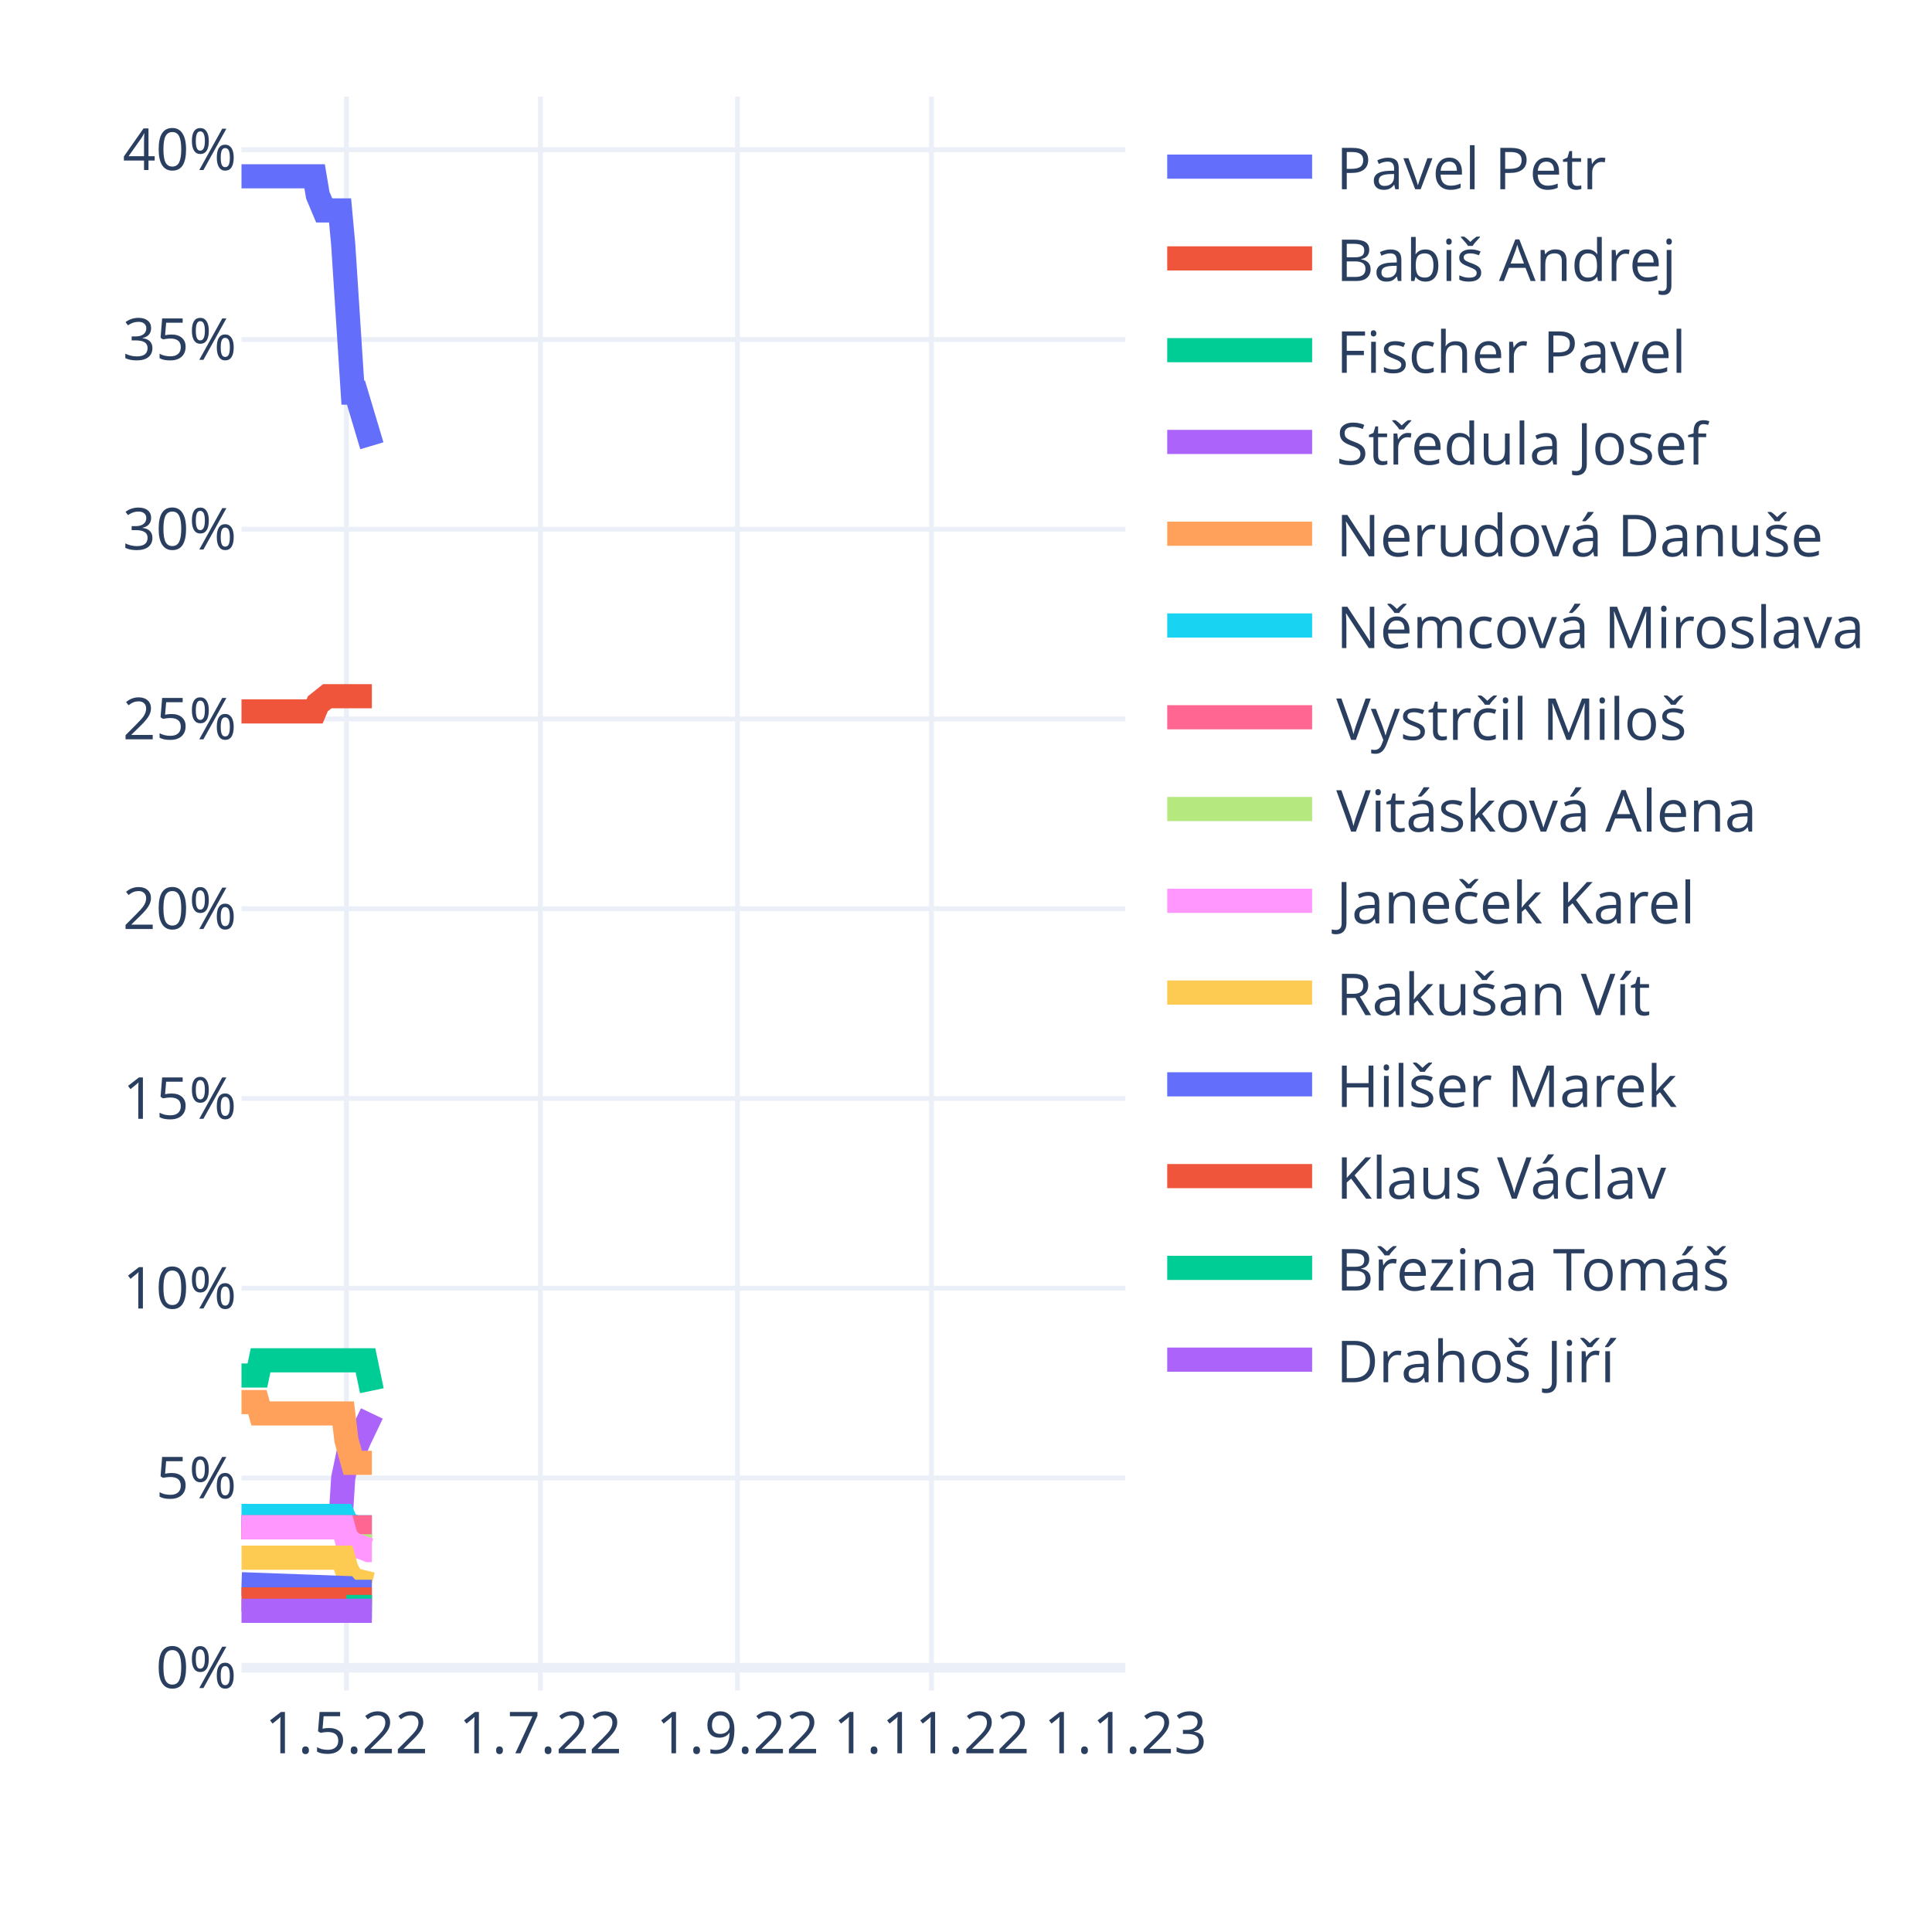
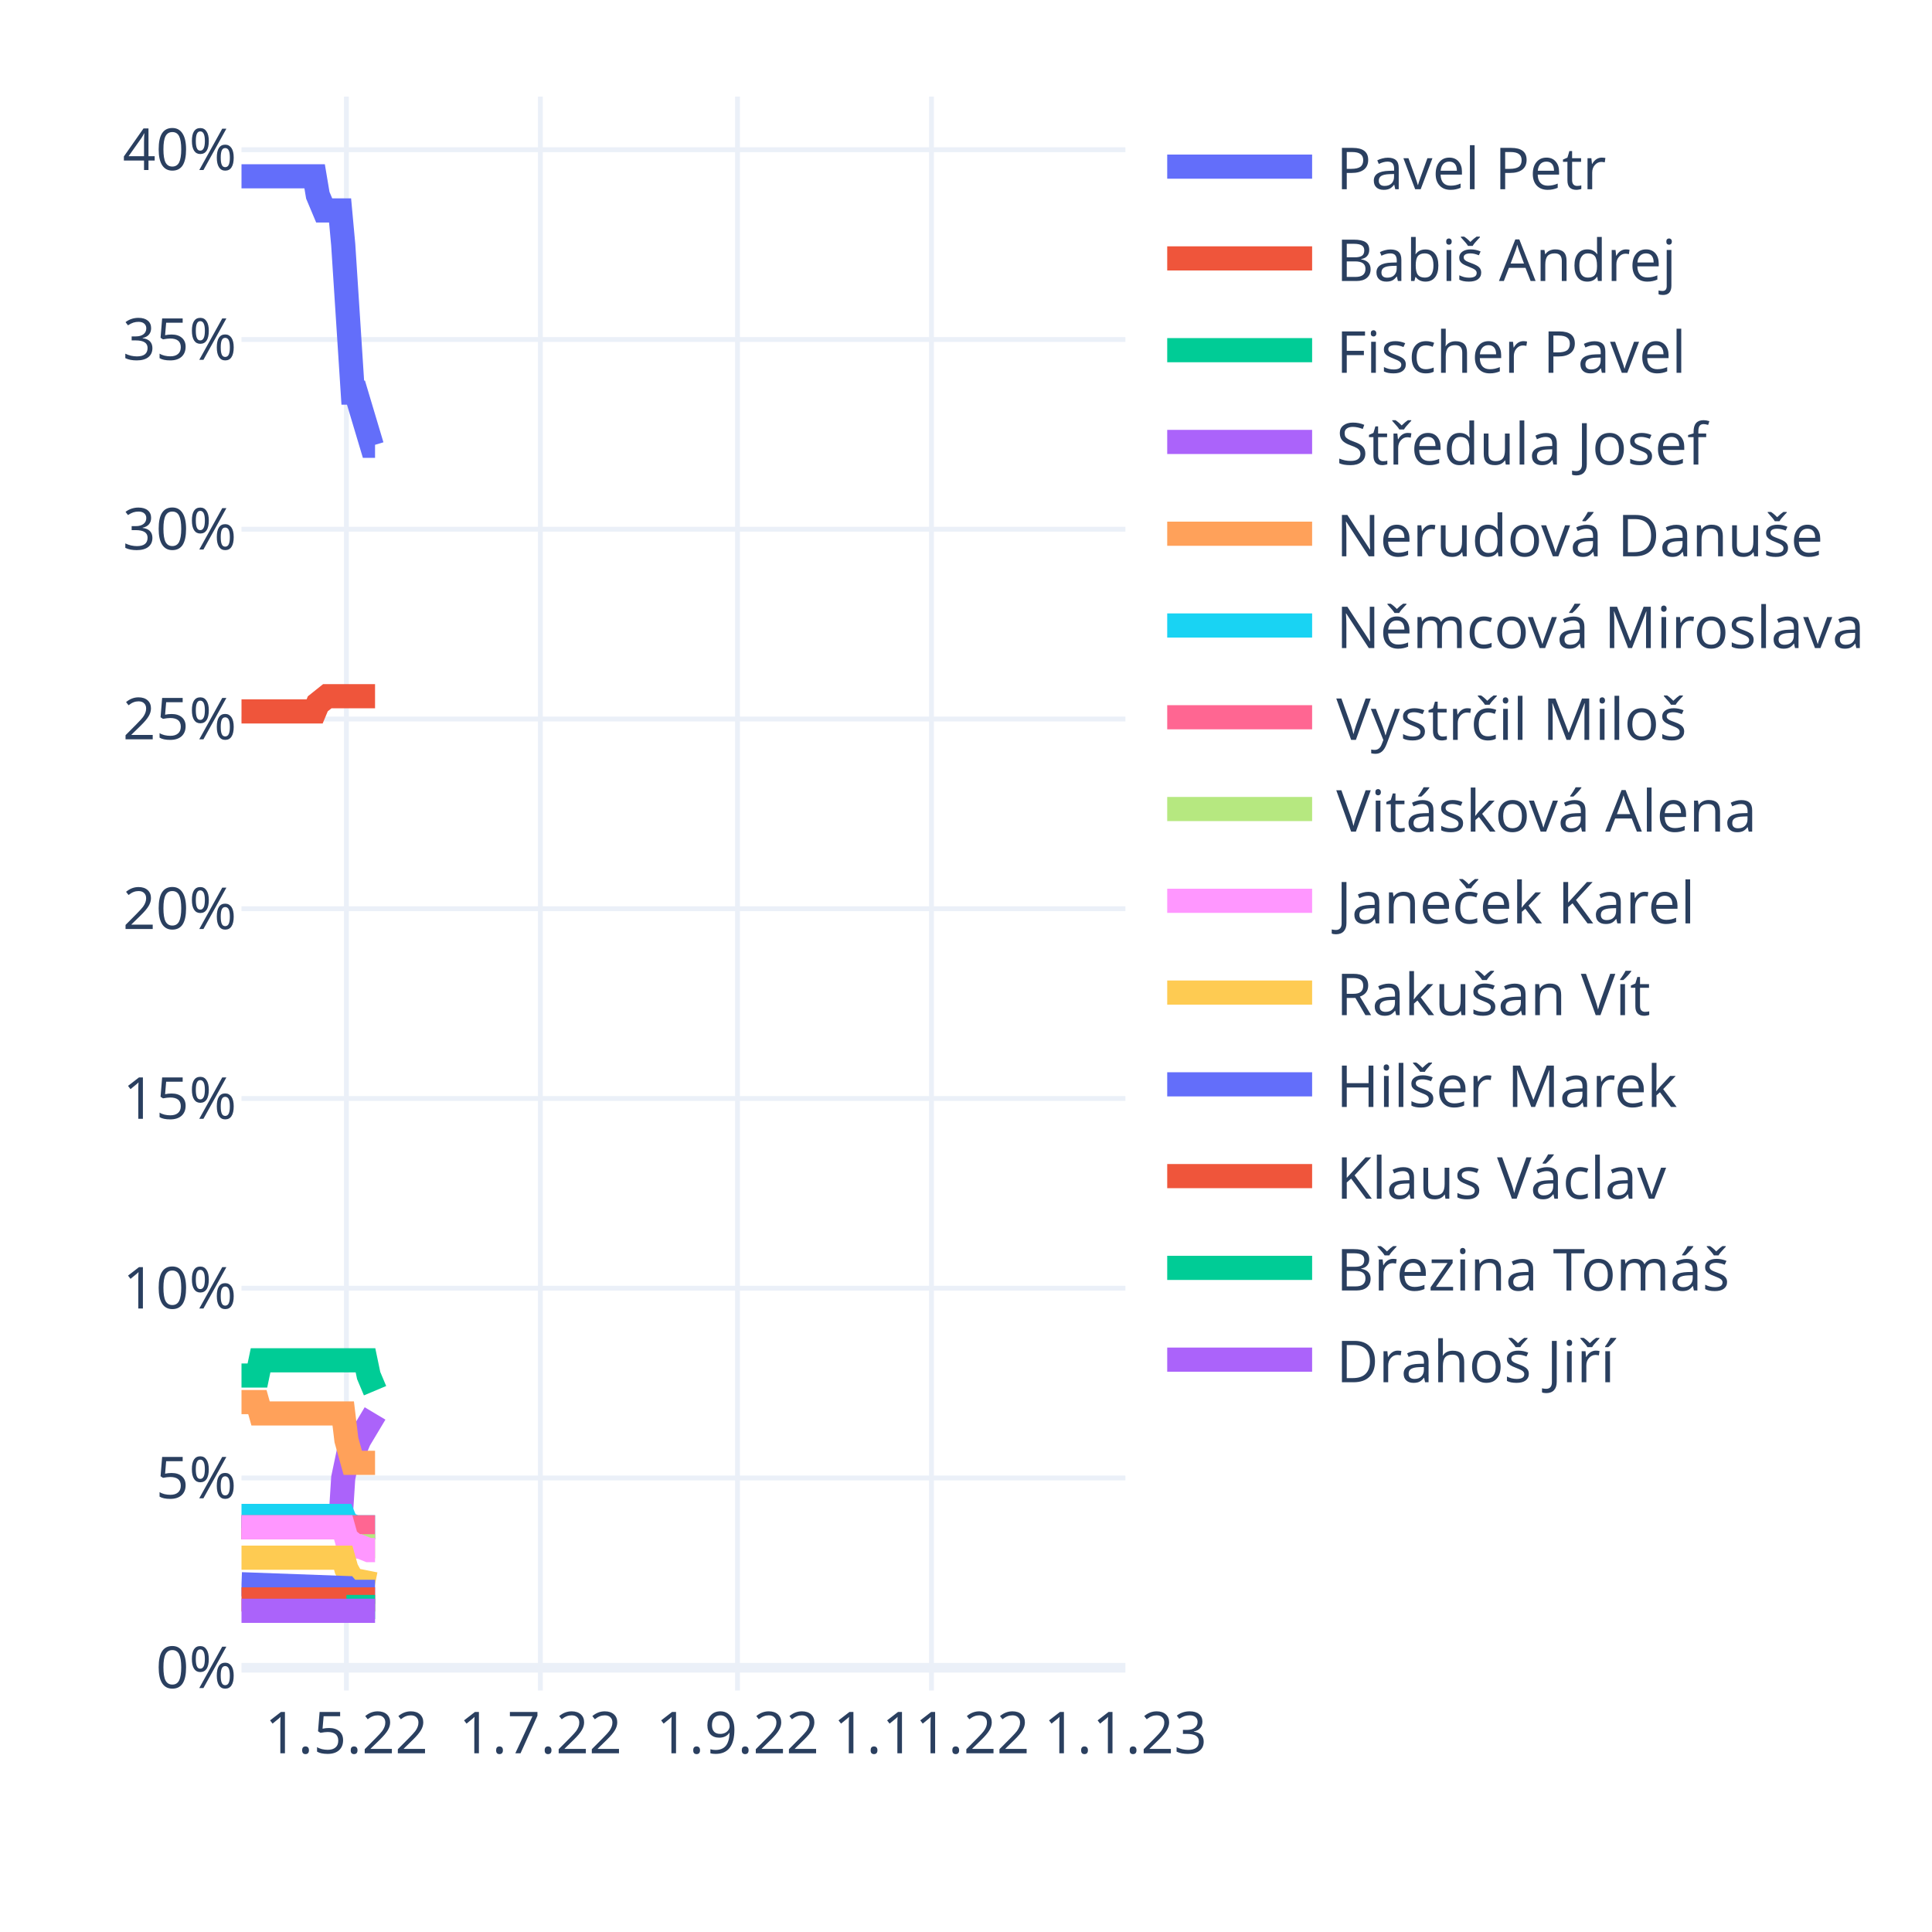
<svg xmlns="http://www.w3.org/2000/svg" class="main-svg" width="400" height="400" style="" viewBox="0 0 400 400">
  <rect x="0" y="0" width="400" height="400" style="fill: rgb(255, 255, 255); fill-opacity: 1;" />
-   <defs id="defs-f70564">
+   <defs id="defs-915708">
    <g class="clips">
-       <clipPath id="clipf70564xyplot" class="plotclip">
+       <clipPath id="clip915708xyplot" class="plotclip">
        <rect width="183" height="330" />
      </clipPath>
-       <clipPath class="axesclip" id="clipf70564x">
+       <clipPath class="axesclip" id="clip915708x">
        <rect x="50" y="0" width="183" height="400" />
      </clipPath>
-       <clipPath class="axesclip" id="clipf70564y">
+       <clipPath class="axesclip" id="clip915708y">
        <rect x="0" y="20" width="400" height="330" />
      </clipPath>
-       <clipPath class="axesclip" id="clipf70564xy">
+       <clipPath class="axesclip" id="clip915708xy">
        <rect x="50" y="20" width="183" height="330" />
      </clipPath>
    </g>
    <g class="gradients" />
    <g class="patterns" />
  </defs>
  <g class="bglayer" />
  <g class="layer-below">
    <g class="imagelayer" />
    <g class="shapelayer" />
  </g>
  <g class="cartesianlayer">
    <g class="subplot xy">
      <g class="layer-subplot">
        <g class="shapelayer" />
        <g class="imagelayer" />
      </g>
      <g class="gridlayer">
        <g class="x">
          <path class="xgrid crisp" transform="translate(71.72,0)" d="M0,20v330" style="stroke: rgb(235, 240, 248); stroke-opacity: 1; stroke-width: 1px;" />
          <path class="xgrid crisp" transform="translate(111.88,0)" d="M0,20v330" style="stroke: rgb(235, 240, 248); stroke-opacity: 1; stroke-width: 1px;" />
          <path class="xgrid crisp" transform="translate(152.69,0)" d="M0,20v330" style="stroke: rgb(235, 240, 248); stroke-opacity: 1; stroke-width: 1px;" />
          <path class="xgrid crisp" transform="translate(192.85,0)" d="M0,20v330" style="stroke: rgb(235, 240, 248); stroke-opacity: 1; stroke-width: 1px;" />
        </g>
        <g class="y">
          <path class="ygrid crisp" transform="translate(0,306)" d="M50,0h183" style="stroke: rgb(235, 240, 248); stroke-opacity: 1; stroke-width: 1px;" />
          <path class="ygrid crisp" transform="translate(0,266.71)" d="M50,0h183" style="stroke: rgb(235, 240, 248); stroke-opacity: 1; stroke-width: 1px;" />
          <path class="ygrid crisp" transform="translate(0,227.43)" d="M50,0h183" style="stroke: rgb(235, 240, 248); stroke-opacity: 1; stroke-width: 1px;" />
          <path class="ygrid crisp" transform="translate(0,188.14)" d="M50,0h183" style="stroke: rgb(235, 240, 248); stroke-opacity: 1; stroke-width: 1px;" />
          <path class="ygrid crisp" transform="translate(0,148.86)" d="M50,0h183" style="stroke: rgb(235, 240, 248); stroke-opacity: 1; stroke-width: 1px;" />
          <path class="ygrid crisp" transform="translate(0,109.57)" d="M50,0h183" style="stroke: rgb(235, 240, 248); stroke-opacity: 1; stroke-width: 1px;" />
          <path class="ygrid crisp" transform="translate(0,70.29)" d="M50,0h183" style="stroke: rgb(235, 240, 248); stroke-opacity: 1; stroke-width: 1px;" />
          <path class="ygrid crisp" transform="translate(0,31)" d="M50,0h183" style="stroke: rgb(235, 240, 248); stroke-opacity: 1; stroke-width: 1px;" />
        </g>
      </g>
      <g class="zerolinelayer">
        <path class="yzl zl crisp" transform="translate(0,345.29)" d="M50,0h183" style="stroke: rgb(235, 240, 248); stroke-opacity: 1; stroke-width: 2px;" />
      </g>
      <path class="xlines-below" />
      <path class="ylines-below" />
      <g class="overlines-below" />
      <g class="xaxislayer-below" />
      <g class="yaxislayer-below" />
      <g class="overaxes-below" />
-       <g class="plot" transform="translate(50,20)" clip-path="url(#clipf70564xyplot)">
+       <g class="plot" transform="translate(50,20)" clip-path="url(#clip915708xyplot)">
        <g class="scatterlayer mlayer">
-           <g class="trace scatter trace5bdf4a" style="stroke-miterlimit: 2; opacity: 1;">
-             <g class="fills" />
-             <g class="errorbars" />
-             <g class="lines">
-               <path class="js-line" d="M0,16.5L15.14,16.5L15.8,20.43L17.12,23.57L17.77,23.57L20.41,23.57L21.06,30.64L23.04,61.29L23.7,61.29L26.99,72.29" style="vector-effect: non-scaling-stroke; fill: none; stroke: rgb(99, 110, 250); stroke-opacity: 1; stroke-width: 5px; opacity: 1;" />
-             </g>
-             <g class="points" />
-             <g class="text" />
-           </g>
-           <g class="trace scatter trace281fee" style="stroke-miterlimit: 2; opacity: 1;">
-             <g class="fills" />
-             <g class="errorbars" />
-             <g class="lines">
-               <path class="js-line" d="M0,127.29L15.14,127.29L15.8,125.71L17.77,124.14L18.43,124.14L26.99,124.14" style="vector-effect: non-scaling-stroke; fill: none; stroke: rgb(239, 85, 59); stroke-opacity: 1; stroke-width: 5px; opacity: 1;" />
-             </g>
-             <g class="points" />
-             <g class="text" />
-           </g>
-           <g class="trace scatter trace4cf7cd" style="stroke-miterlimit: 2; opacity: 1;">
-             <g class="fills" />
-             <g class="errorbars" />
-             <g class="lines">
-               <path class="js-line" d="M0,264.79L3.29,264.79L3.95,261.64L25.67,261.64L26.33,264.79L26.99,267.93" style="vector-effect: non-scaling-stroke; fill: none; stroke: rgb(0, 204, 150); stroke-opacity: 1; stroke-width: 5px; opacity: 1;" />
-             </g>
-             <g class="points" />
-             <g class="text" />
-           </g>
-           <g class="trace scatter trace51f7f0" style="stroke-miterlimit: 2; opacity: 1;">
-             <g class="fills" />
-             <g class="errorbars" />
-             <g class="lines">
-               <path class="js-line" d="M0,296.21L20.41,296.21L21.06,286L22.38,279.71L23.04,279.71L23.7,279.71L24.36,278.14L26.99,272.64" style="vector-effect: non-scaling-stroke; fill: none; stroke: rgb(171, 99, 250); stroke-opacity: 1; stroke-width: 5px; opacity: 1;" />
-             </g>
-             <g class="points" />
-             <g class="text" />
-           </g>
-           <g class="trace scatter tracec637a1" style="stroke-miterlimit: 2; opacity: 1;">
-             <g class="fills" />
-             <g class="errorbars" />
-             <g class="lines">
-               <path class="js-line" d="M0,270.29L3.29,270.29L3.95,272.64L21.06,272.64L21.72,278.14L23.04,282.86L23.7,282.86L26.99,282.86" style="vector-effect: non-scaling-stroke; fill: none; stroke: rgb(255, 161, 90); stroke-opacity: 1; stroke-width: 5px; opacity: 1;" />
-             </g>
-             <g class="points" />
-             <g class="text" />
-           </g>
-           <g class="trace scatter trace2f053a" style="stroke-miterlimit: 2; opacity: 1;">
-             <g class="fills" />
-             <g class="errorbars" />
-             <g class="lines">
-               <path class="js-line" d="M0,293.86L21.06,293.86L21.72,295.43L23.7,296.21L24.36,296.21L26.99,296.21" style="vector-effect: non-scaling-stroke; fill: none; stroke: rgb(25, 211, 243); stroke-opacity: 1; stroke-width: 5px; opacity: 1;" />
-             </g>
-             <g class="points" />
-             <g class="text" />
-           </g>
-           <g class="trace scatter trace48edf1" style="stroke-miterlimit: 2; opacity: 1;">
-             <g class="fills" />
-             <g class="errorbars" />
-             <g class="lines">
-               <path class="js-line" d="M0,296.21L26.99,296.21" style="vector-effect: non-scaling-stroke; fill: none; stroke: rgb(255, 102, 146); stroke-opacity: 1; stroke-width: 5px; opacity: 1;" />
-             </g>
-             <g class="points" />
-             <g class="text" />
-           </g>
-           <g class="trace scatter trace90f069" style="stroke-miterlimit: 2; opacity: 1;">
-             <g class="fills" />
-             <g class="errorbars" />
-             <g class="lines">
-               <path class="js-line" d="M21.72,300.14L26.99,300.14" style="vector-effect: non-scaling-stroke; fill: none; stroke: rgb(182, 232, 128); stroke-opacity: 1; stroke-width: 5px; opacity: 1;" />
-             </g>
-             <g class="points" />
-             <g class="text" />
-           </g>
-           <g class="trace scatter tracedb0de4" style="stroke-miterlimit: 2; opacity: 1;">
-             <g class="fills" />
-             <g class="errorbars" />
-             <g class="lines">
-               <path class="js-line" d="M0,296.21L21.06,296.21L21.72,298.57L23.7,300.14L24.36,300.14L26.33,300.93L26.99,300.93" style="vector-effect: non-scaling-stroke; fill: none; stroke: rgb(255, 151, 255); stroke-opacity: 1; stroke-width: 5px; opacity: 1;" />
-             </g>
-             <g class="points" />
-             <g class="text" />
-           </g>
-           <g class="trace scatter tracef930e1" style="stroke-miterlimit: 2; opacity: 1;">
-             <g class="fills" />
-             <g class="errorbars" />
-             <g class="lines">
-               <path class="js-line" d="M0,302.5L21.06,302.5L21.72,304.86L23.04,307.21L23.7,307.21L26.99,308" style="vector-effect: non-scaling-stroke; fill: none; stroke: rgb(254, 203, 82); stroke-opacity: 1; stroke-width: 5px; opacity: 1;" />
-             </g>
-             <g class="points" />
-             <g class="text" />
-           </g>
-           <g class="trace scatter trace219867" style="stroke-miterlimit: 2; opacity: 1;">
-             <g class="fills" />
-             <g class="errorbars" />
-             <g class="lines">
-               <path class="js-line" d="M0,308L21.72,308.79L22.38,309.57L26.99,309.57" style="vector-effect: non-scaling-stroke; fill: none; stroke: rgb(99, 110, 250); stroke-opacity: 1; stroke-width: 5px; opacity: 1;" />
-             </g>
-             <g class="points" />
-             <g class="text" />
-           </g>
-           <g class="trace scatter trace1a4d1b" style="stroke-miterlimit: 2; opacity: 1;">
-             <g class="fills" />
-             <g class="errorbars" />
-             <g class="lines">
-               <path class="js-line" d="M0,311.14L26.99,311.14" style="vector-effect: non-scaling-stroke; fill: none; stroke: rgb(239, 85, 59); stroke-opacity: 1; stroke-width: 5px; opacity: 1;" />
-             </g>
-             <g class="points" />
-             <g class="text" />
-           </g>
-           <g class="trace scatter traceaa9873" style="stroke-miterlimit: 2; opacity: 1;">
-             <g class="fills" />
-             <g class="errorbars" />
-             <g class="lines">
-               <path class="js-line" d="M21.72,312.71L26.99,312.71" style="vector-effect: non-scaling-stroke; fill: none; stroke: rgb(0, 204, 150); stroke-opacity: 1; stroke-width: 5px; opacity: 1;" />
-             </g>
-             <g class="points" />
-             <g class="text" />
-           </g>
-           <g class="trace scatter tracee9e2bd" style="stroke-miterlimit: 2; opacity: 1;">
-             <g class="fills" />
-             <g class="errorbars" />
-             <g class="lines">
-               <path class="js-line" d="M0,313.5L26.99,313.5" style="vector-effect: non-scaling-stroke; fill: none; stroke: rgb(171, 99, 250); stroke-opacity: 1; stroke-width: 5px; opacity: 1;" />
+           <g class="trace scatter traced28907" style="stroke-miterlimit: 2; opacity: 1;">
+             <g class="fills" />
+             <g class="errorbars" />
+             <g class="lines">
+               <path class="js-line" d="M0,16.5L15.14,16.5L15.8,20.43L17.12,23.57L17.77,23.57L20.41,23.57L21.06,30.64L23.04,61.29L23.7,61.29L26.99,72.29L27.65,72.29" style="vector-effect: non-scaling-stroke; fill: none; stroke: rgb(99, 110, 250); stroke-opacity: 1; stroke-width: 5px; opacity: 1;" />
+             </g>
+             <g class="points" />
+             <g class="text" />
+           </g>
+           <g class="trace scatter tracee81d37" style="stroke-miterlimit: 2; opacity: 1;">
+             <g class="fills" />
+             <g class="errorbars" />
+             <g class="lines">
+               <path class="js-line" d="M0,127.29L15.14,127.29L15.8,125.71L17.77,124.14L18.43,124.14L27.65,124.14" style="vector-effect: non-scaling-stroke; fill: none; stroke: rgb(239, 85, 59); stroke-opacity: 1; stroke-width: 5px; opacity: 1;" />
+             </g>
+             <g class="points" />
+             <g class="text" />
+           </g>
+           <g class="trace scatter tracee661ea" style="stroke-miterlimit: 2; opacity: 1;">
+             <g class="fills" />
+             <g class="errorbars" />
+             <g class="lines">
+               <path class="js-line" d="M0,264.79L3.29,264.79L3.95,261.64L25.67,261.64L26.33,264.79L27.65,267.93" style="vector-effect: non-scaling-stroke; fill: none; stroke: rgb(0, 204, 150); stroke-opacity: 1; stroke-width: 5px; opacity: 1;" />
+             </g>
+             <g class="points" />
+             <g class="text" />
+           </g>
+           <g class="trace scatter trace923beb" style="stroke-miterlimit: 2; opacity: 1;">
+             <g class="fills" />
+             <g class="errorbars" />
+             <g class="lines">
+               <path class="js-line" d="M0,296.21L20.41,296.21L21.06,286L22.38,279.71L23.04,279.71L23.7,279.71L24.36,278.14L27.65,272.64" style="vector-effect: non-scaling-stroke; fill: none; stroke: rgb(171, 99, 250); stroke-opacity: 1; stroke-width: 5px; opacity: 1;" />
+             </g>
+             <g class="points" />
+             <g class="text" />
+           </g>
+           <g class="trace scatter tracec15b6a" style="stroke-miterlimit: 2; opacity: 1;">
+             <g class="fills" />
+             <g class="errorbars" />
+             <g class="lines">
+               <path class="js-line" d="M0,270.29L3.29,270.29L3.95,272.64L21.06,272.64L21.72,278.14L23.04,282.86L23.7,282.86L27.65,282.86" style="vector-effect: non-scaling-stroke; fill: none; stroke: rgb(255, 161, 90); stroke-opacity: 1; stroke-width: 5px; opacity: 1;" />
+             </g>
+             <g class="points" />
+             <g class="text" />
+           </g>
+           <g class="trace scatter trace09665c" style="stroke-miterlimit: 2; opacity: 1;">
+             <g class="fills" />
+             <g class="errorbars" />
+             <g class="lines">
+               <path class="js-line" d="M0,293.86L21.06,293.86L21.72,295.43L23.7,296.21L24.36,296.21L27.65,296.21" style="vector-effect: non-scaling-stroke; fill: none; stroke: rgb(25, 211, 243); stroke-opacity: 1; stroke-width: 5px; opacity: 1;" />
+             </g>
+             <g class="points" />
+             <g class="text" />
+           </g>
+           <g class="trace scatter tracef3ad69" style="stroke-miterlimit: 2; opacity: 1;">
+             <g class="fills" />
+             <g class="errorbars" />
+             <g class="lines">
+               <path class="js-line" d="M0,296.21L27.65,296.21" style="vector-effect: non-scaling-stroke; fill: none; stroke: rgb(255, 102, 146); stroke-opacity: 1; stroke-width: 5px; opacity: 1;" />
+             </g>
+             <g class="points" />
+             <g class="text" />
+           </g>
+           <g class="trace scatter trace601e04" style="stroke-miterlimit: 2; opacity: 1;">
+             <g class="fills" />
+             <g class="errorbars" />
+             <g class="lines">
+               <path class="js-line" d="M21.72,300.14L27.65,300.14" style="vector-effect: non-scaling-stroke; fill: none; stroke: rgb(182, 232, 128); stroke-opacity: 1; stroke-width: 5px; opacity: 1;" />
+             </g>
+             <g class="points" />
+             <g class="text" />
+           </g>
+           <g class="trace scatter tracebf92e0" style="stroke-miterlimit: 2; opacity: 1;">
+             <g class="fills" />
+             <g class="errorbars" />
+             <g class="lines">
+               <path class="js-line" d="M0,296.21L21.06,296.21L21.72,298.57L23.7,300.14L24.36,300.14L26.33,300.93L26.99,300.93L27.65,300.93" style="vector-effect: non-scaling-stroke; fill: none; stroke: rgb(255, 151, 255); stroke-opacity: 1; stroke-width: 5px; opacity: 1;" />
+             </g>
+             <g class="points" />
+             <g class="text" />
+           </g>
+           <g class="trace scatter trace06a5d3" style="stroke-miterlimit: 2; opacity: 1;">
+             <g class="fills" />
+             <g class="errorbars" />
+             <g class="lines">
+               <path class="js-line" d="M0,302.5L21.06,302.5L21.72,304.86L23.04,307.21L23.7,307.21L27.65,308" style="vector-effect: non-scaling-stroke; fill: none; stroke: rgb(254, 203, 82); stroke-opacity: 1; stroke-width: 5px; opacity: 1;" />
+             </g>
+             <g class="points" />
+             <g class="text" />
+           </g>
+           <g class="trace scatter trace7b7b79" style="stroke-miterlimit: 2; opacity: 1;">
+             <g class="fills" />
+             <g class="errorbars" />
+             <g class="lines">
+               <path class="js-line" d="M0,308L21.72,308.79L22.38,309.57L27.65,309.57" style="vector-effect: non-scaling-stroke; fill: none; stroke: rgb(99, 110, 250); stroke-opacity: 1; stroke-width: 5px; opacity: 1;" />
+             </g>
+             <g class="points" />
+             <g class="text" />
+           </g>
+           <g class="trace scatter traceb75f80" style="stroke-miterlimit: 2; opacity: 1;">
+             <g class="fills" />
+             <g class="errorbars" />
+             <g class="lines">
+               <path class="js-line" d="M0,311.14L27.65,311.14" style="vector-effect: non-scaling-stroke; fill: none; stroke: rgb(239, 85, 59); stroke-opacity: 1; stroke-width: 5px; opacity: 1;" />
+             </g>
+             <g class="points" />
+             <g class="text" />
+           </g>
+           <g class="trace scatter trace49bb32" style="stroke-miterlimit: 2; opacity: 1;">
+             <g class="fills" />
+             <g class="errorbars" />
+             <g class="lines">
+               <path class="js-line" d="M21.72,312.71L27.65,312.71" style="vector-effect: non-scaling-stroke; fill: none; stroke: rgb(0, 204, 150); stroke-opacity: 1; stroke-width: 5px; opacity: 1;" />
+             </g>
+             <g class="points" />
+             <g class="text" />
+           </g>
+           <g class="trace scatter tracecdcfc8" style="stroke-miterlimit: 2; opacity: 1;">
+             <g class="fills" />
+             <g class="errorbars" />
+             <g class="lines">
+               <path class="js-line" d="M0,313.5L27.65,313.5" style="vector-effect: non-scaling-stroke; fill: none; stroke: rgb(171, 99, 250); stroke-opacity: 1; stroke-width: 5px; opacity: 1;" />
            </g>
            <g class="points" />
            <g class="text" />
          </g>
        </g>
      </g>
      <g class="overplot" />
      <path class="xlines-above crisp" d="M0,0" style="fill: none;" />
      <path class="ylines-above crisp" d="M0,0" style="fill: none;" />
      <g class="overlines-above" />
      <g class="xaxislayer-above">
        <g class="xtick">
          <text text-anchor="middle" x="0" y="363" transform="translate(71.72,0)" style="font-family: 'Open Sans', verdana, arial, sans-serif; font-size: 12px; fill: rgb(42, 63, 95); fill-opacity: 1; white-space: pre; opacity: 1;">1.5.22</text>
        </g>
        <g class="xtick">
          <text text-anchor="middle" x="0" y="363" style="font-family: 'Open Sans', verdana, arial, sans-serif; font-size: 12px; fill: rgb(42, 63, 95); fill-opacity: 1; white-space: pre; opacity: 1;" transform="translate(111.88,0)">1.7.22</text>
        </g>
        <g class="xtick">
          <text text-anchor="middle" x="0" y="363" style="font-family: 'Open Sans', verdana, arial, sans-serif; font-size: 12px; fill: rgb(42, 63, 95); fill-opacity: 1; white-space: pre; opacity: 1;" transform="translate(152.69,0)">1.9.22</text>
        </g>
        <g class="xtick">
          <text text-anchor="middle" x="0" y="363" style="font-family: 'Open Sans', verdana, arial, sans-serif; font-size: 12px; fill: rgb(42, 63, 95); fill-opacity: 1; white-space: pre; opacity: 1;" transform="translate(192.85,0)">1.11.22</text>
        </g>
        <g class="xtick">
          <text text-anchor="middle" x="0" y="363" style="font-family: 'Open Sans', verdana, arial, sans-serif; font-size: 12px; fill: rgb(42, 63, 95); fill-opacity: 1; white-space: pre; opacity: 1;" transform="translate(233,0)">1.1.23</text>
        </g>
      </g>
      <g class="yaxislayer-above">
        <g class="ytick">
          <text text-anchor="end" x="49" y="4.2" transform="translate(0,345.29)" style="font-family: 'Open Sans', verdana, arial, sans-serif; font-size: 12px; fill: rgb(42, 63, 95); fill-opacity: 1; white-space: pre; opacity: 1;">0%</text>
        </g>
        <g class="ytick">
          <text text-anchor="end" x="49" y="4.2" style="font-family: 'Open Sans', verdana, arial, sans-serif; font-size: 12px; fill: rgb(42, 63, 95); fill-opacity: 1; white-space: pre; opacity: 1;" transform="translate(0,306)">5%</text>
        </g>
        <g class="ytick">
          <text text-anchor="end" x="49" y="4.2" style="font-family: 'Open Sans', verdana, arial, sans-serif; font-size: 12px; fill: rgb(42, 63, 95); fill-opacity: 1; white-space: pre; opacity: 1;" transform="translate(0,266.71)">10%</text>
        </g>
        <g class="ytick">
          <text text-anchor="end" x="49" y="4.2" style="font-family: 'Open Sans', verdana, arial, sans-serif; font-size: 12px; fill: rgb(42, 63, 95); fill-opacity: 1; white-space: pre; opacity: 1;" transform="translate(0,227.43)">15%</text>
        </g>
        <g class="ytick">
          <text text-anchor="end" x="49" y="4.2" style="font-family: 'Open Sans', verdana, arial, sans-serif; font-size: 12px; fill: rgb(42, 63, 95); fill-opacity: 1; white-space: pre; opacity: 1;" transform="translate(0,188.14)">20%</text>
        </g>
        <g class="ytick">
          <text text-anchor="end" x="49" y="4.2" style="font-family: 'Open Sans', verdana, arial, sans-serif; font-size: 12px; fill: rgb(42, 63, 95); fill-opacity: 1; white-space: pre; opacity: 1;" transform="translate(0,148.86)">25%</text>
        </g>
        <g class="ytick">
          <text text-anchor="end" x="49" y="4.2" style="font-family: 'Open Sans', verdana, arial, sans-serif; font-size: 12px; fill: rgb(42, 63, 95); fill-opacity: 1; white-space: pre; opacity: 1;" transform="translate(0,109.57)">30%</text>
        </g>
        <g class="ytick">
          <text text-anchor="end" x="49" y="4.2" style="font-family: 'Open Sans', verdana, arial, sans-serif; font-size: 12px; fill: rgb(42, 63, 95); fill-opacity: 1; white-space: pre; opacity: 1;" transform="translate(0,70.29)">35%</text>
        </g>
        <g class="ytick">
          <text text-anchor="end" x="49" y="4.2" style="font-family: 'Open Sans', verdana, arial, sans-serif; font-size: 12px; fill: rgb(42, 63, 95); fill-opacity: 1; white-space: pre; opacity: 1;" transform="translate(0,31)">40%</text>
        </g>
      </g>
      <g class="overaxes-above" />
    </g>
  </g>
  <g class="polarlayer" />
  <g class="smithlayer" />
  <g class="ternarylayer" />
  <g class="geolayer" />
  <g class="funnelarealayer" />
  <g class="pielayer" />
  <g class="iciclelayer" />
  <g class="treemaplayer" />
  <g class="sunburstlayer" />
  <g class="glimages" />
-   <defs id="topdefs-f70564">
+   <defs id="topdefs-915708">
    <g class="clips" />
-     <clipPath id="legendf70564">
+     <clipPath id="legend915708">
      <rect width="151" height="276" x="0" y="0" />
    </clipPath>
  </defs>
  <g class="layer-above">
    <g class="imagelayer" />
    <g class="shapelayer" />
  </g>
  <g class="infolayer">
    <g class="legend" pointer-events="all" transform="translate(236.66,20)">
      <rect class="bg" shape-rendering="crispEdges" width="151" height="276" x="0" y="0" style="stroke: rgb(68, 68, 68); stroke-opacity: 1; fill: rgb(255, 255, 255); fill-opacity: 1; stroke-width: 0px;" />
-       <g class="scrollbox" transform="" clip-path="url(#legendf70564)">
+       <g class="scrollbox" transform="" clip-path="url(#legend915708)">
        <g class="groups">
          <g class="traces" transform="translate(0,14.5)" style="opacity: 1;">
            <text class="legendtext" text-anchor="start" x="40" y="4.68" style="font-family: 'Open Sans', verdana, arial, sans-serif; font-size: 12px; fill: rgb(42, 63, 95); fill-opacity: 1; white-space: pre;">Pavel Petr</text>
            <g class="layers" style="opacity: 1;">
              <g class="legendfill" />
              <g class="legendlines">
                <path class="js-line" d="M5,0h30" style="fill: none; stroke: rgb(99, 110, 250); stroke-opacity: 1; stroke-width: 5px;" />
              </g>
              <g class="legendsymbols">
                <g class="legendpoints" />
              </g>
            </g>
            <rect class="legendtoggle" x="0" y="-9.5" width="145.703" height="19" style="fill: rgb(0, 0, 0); fill-opacity: 0;" />
          </g>
          <g class="traces" transform="translate(0,33.5)" style="opacity: 1;">
            <text class="legendtext" text-anchor="start" x="40" y="4.68" style="font-family: 'Open Sans', verdana, arial, sans-serif; font-size: 12px; fill: rgb(42, 63, 95); fill-opacity: 1; white-space: pre;">Babiš Andrej</text>
            <g class="layers" style="opacity: 1;">
              <g class="legendfill" />
              <g class="legendlines">
                <path class="js-line" d="M5,0h30" style="fill: none; stroke: rgb(239, 85, 59); stroke-opacity: 1; stroke-width: 5px;" />
              </g>
              <g class="legendsymbols">
                <g class="legendpoints" />
              </g>
            </g>
            <rect class="legendtoggle" x="0" y="-9.5" width="145.703" height="19" style="fill: rgb(0, 0, 0); fill-opacity: 0;" />
          </g>
          <g class="traces" transform="translate(0,52.5)" style="opacity: 1;">
            <text class="legendtext" text-anchor="start" x="40" y="4.68" style="font-family: 'Open Sans', verdana, arial, sans-serif; font-size: 12px; fill: rgb(42, 63, 95); fill-opacity: 1; white-space: pre;">Fischer Pavel</text>
            <g class="layers" style="opacity: 1;">
              <g class="legendfill" />
              <g class="legendlines">
                <path class="js-line" d="M5,0h30" style="fill: none; stroke: rgb(0, 204, 150); stroke-opacity: 1; stroke-width: 5px;" />
              </g>
              <g class="legendsymbols">
                <g class="legendpoints" />
              </g>
            </g>
            <rect class="legendtoggle" x="0" y="-9.5" width="145.703" height="19" style="fill: rgb(0, 0, 0); fill-opacity: 0;" />
          </g>
          <g class="traces" transform="translate(0,71.5)" style="opacity: 1;">
            <text class="legendtext" text-anchor="start" x="40" y="4.68" style="font-family: 'Open Sans', verdana, arial, sans-serif; font-size: 12px; fill: rgb(42, 63, 95); fill-opacity: 1; white-space: pre;">Středula Josef</text>
            <g class="layers" style="opacity: 1;">
              <g class="legendfill" />
              <g class="legendlines">
                <path class="js-line" d="M5,0h30" style="fill: none; stroke: rgb(171, 99, 250); stroke-opacity: 1; stroke-width: 5px;" />
              </g>
              <g class="legendsymbols">
                <g class="legendpoints" />
              </g>
            </g>
            <rect class="legendtoggle" x="0" y="-9.5" width="145.703" height="19" style="fill: rgb(0, 0, 0); fill-opacity: 0;" />
          </g>
          <g class="traces" transform="translate(0,90.5)" style="opacity: 1;">
            <text class="legendtext" text-anchor="start" x="40" y="4.68" style="font-family: 'Open Sans', verdana, arial, sans-serif; font-size: 12px; fill: rgb(42, 63, 95); fill-opacity: 1; white-space: pre;">Nerudová Danuše</text>
            <g class="layers" style="opacity: 1;">
              <g class="legendfill" />
              <g class="legendlines">
                <path class="js-line" d="M5,0h30" style="fill: none; stroke: rgb(255, 161, 90); stroke-opacity: 1; stroke-width: 5px;" />
              </g>
              <g class="legendsymbols">
                <g class="legendpoints" />
              </g>
            </g>
            <rect class="legendtoggle" x="0" y="-9.5" width="145.703" height="19" style="fill: rgb(0, 0, 0); fill-opacity: 0;" />
          </g>
          <g class="traces" transform="translate(0,109.5)" style="opacity: 1;">
            <text class="legendtext" text-anchor="start" x="40" y="4.68" style="font-family: 'Open Sans', verdana, arial, sans-serif; font-size: 12px; fill: rgb(42, 63, 95); fill-opacity: 1; white-space: pre;">Němcová Miroslava</text>
            <g class="layers" style="opacity: 1;">
              <g class="legendfill" />
              <g class="legendlines">
                <path class="js-line" d="M5,0h30" style="fill: none; stroke: rgb(25, 211, 243); stroke-opacity: 1; stroke-width: 5px;" />
              </g>
              <g class="legendsymbols">
                <g class="legendpoints" />
              </g>
            </g>
            <rect class="legendtoggle" x="0" y="-9.5" width="145.703" height="19" style="fill: rgb(0, 0, 0); fill-opacity: 0;" />
          </g>
          <g class="traces" transform="translate(0,128.5)" style="opacity: 1;">
            <text class="legendtext" text-anchor="start" x="40" y="4.68" style="font-family: 'Open Sans', verdana, arial, sans-serif; font-size: 12px; fill: rgb(42, 63, 95); fill-opacity: 1; white-space: pre;">Vystrčil Miloš</text>
            <g class="layers" style="opacity: 1;">
              <g class="legendfill" />
              <g class="legendlines">
                <path class="js-line" d="M5,0h30" style="fill: none; stroke: rgb(255, 102, 146); stroke-opacity: 1; stroke-width: 5px;" />
              </g>
              <g class="legendsymbols">
                <g class="legendpoints" />
              </g>
            </g>
            <rect class="legendtoggle" x="0" y="-9.5" width="145.703" height="19" style="fill: rgb(0, 0, 0); fill-opacity: 0;" />
          </g>
          <g class="traces" transform="translate(0,147.5)" style="opacity: 1;">
            <text class="legendtext" text-anchor="start" x="40" y="4.68" style="font-family: 'Open Sans', verdana, arial, sans-serif; font-size: 12px; fill: rgb(42, 63, 95); fill-opacity: 1; white-space: pre;">Vitásková Alena</text>
            <g class="layers" style="opacity: 1;">
              <g class="legendfill" />
              <g class="legendlines">
                <path class="js-line" d="M5,0h30" style="fill: none; stroke: rgb(182, 232, 128); stroke-opacity: 1; stroke-width: 5px;" />
              </g>
              <g class="legendsymbols">
                <g class="legendpoints" />
              </g>
            </g>
            <rect class="legendtoggle" x="0" y="-9.5" width="145.703" height="19" style="fill: rgb(0, 0, 0); fill-opacity: 0;" />
          </g>
          <g class="traces" transform="translate(0,166.5)" style="opacity: 1;">
            <text class="legendtext" text-anchor="start" x="40" y="4.68" style="font-family: 'Open Sans', verdana, arial, sans-serif; font-size: 12px; fill: rgb(42, 63, 95); fill-opacity: 1; white-space: pre;">Janeček Karel</text>
            <g class="layers" style="opacity: 1;">
              <g class="legendfill" />
              <g class="legendlines">
                <path class="js-line" d="M5,0h30" style="fill: none; stroke: rgb(255, 151, 255); stroke-opacity: 1; stroke-width: 5px;" />
              </g>
              <g class="legendsymbols">
                <g class="legendpoints" />
              </g>
            </g>
            <rect class="legendtoggle" x="0" y="-9.5" width="145.703" height="19" style="fill: rgb(0, 0, 0); fill-opacity: 0;" />
          </g>
          <g class="traces" transform="translate(0,185.5)" style="opacity: 1;">
            <text class="legendtext" text-anchor="start" x="40" y="4.68" style="font-family: 'Open Sans', verdana, arial, sans-serif; font-size: 12px; fill: rgb(42, 63, 95); fill-opacity: 1; white-space: pre;">Rakušan Vít</text>
            <g class="layers" style="opacity: 1;">
              <g class="legendfill" />
              <g class="legendlines">
                <path class="js-line" d="M5,0h30" style="fill: none; stroke: rgb(254, 203, 82); stroke-opacity: 1; stroke-width: 5px;" />
              </g>
              <g class="legendsymbols">
                <g class="legendpoints" />
              </g>
            </g>
            <rect class="legendtoggle" x="0" y="-9.5" width="145.703" height="19" style="fill: rgb(0, 0, 0); fill-opacity: 0;" />
          </g>
          <g class="traces" transform="translate(0,204.5)" style="opacity: 1;">
            <text class="legendtext" text-anchor="start" x="40" y="4.68" style="font-family: 'Open Sans', verdana, arial, sans-serif; font-size: 12px; fill: rgb(42, 63, 95); fill-opacity: 1; white-space: pre;">Hilšer Marek</text>
            <g class="layers" style="opacity: 1;">
              <g class="legendfill" />
              <g class="legendlines">
                <path class="js-line" d="M5,0h30" style="fill: none; stroke: rgb(99, 110, 250); stroke-opacity: 1; stroke-width: 5px;" />
              </g>
              <g class="legendsymbols">
                <g class="legendpoints" />
              </g>
            </g>
            <rect class="legendtoggle" x="0" y="-9.5" width="145.703" height="19" style="fill: rgb(0, 0, 0); fill-opacity: 0;" />
          </g>
          <g class="traces" transform="translate(0,223.5)" style="opacity: 1;">
            <text class="legendtext" text-anchor="start" x="40" y="4.68" style="font-family: 'Open Sans', verdana, arial, sans-serif; font-size: 12px; fill: rgb(42, 63, 95); fill-opacity: 1; white-space: pre;">Klaus Václav</text>
            <g class="layers" style="opacity: 1;">
              <g class="legendfill" />
              <g class="legendlines">
                <path class="js-line" d="M5,0h30" style="fill: none; stroke: rgb(239, 85, 59); stroke-opacity: 1; stroke-width: 5px;" />
              </g>
              <g class="legendsymbols">
                <g class="legendpoints" />
              </g>
            </g>
            <rect class="legendtoggle" x="0" y="-9.5" width="145.703" height="19" style="fill: rgb(0, 0, 0); fill-opacity: 0;" />
          </g>
          <g class="traces" transform="translate(0,242.5)" style="opacity: 1;">
            <text class="legendtext" text-anchor="start" x="40" y="4.68" style="font-family: 'Open Sans', verdana, arial, sans-serif; font-size: 12px; fill: rgb(42, 63, 95); fill-opacity: 1; white-space: pre;">Březina Tomáš</text>
            <g class="layers" style="opacity: 1;">
              <g class="legendfill" />
              <g class="legendlines">
                <path class="js-line" d="M5,0h30" style="fill: none; stroke: rgb(0, 204, 150); stroke-opacity: 1; stroke-width: 5px;" />
              </g>
              <g class="legendsymbols">
                <g class="legendpoints" />
              </g>
            </g>
            <rect class="legendtoggle" x="0" y="-9.5" width="145.703" height="19" style="fill: rgb(0, 0, 0); fill-opacity: 0;" />
          </g>
          <g class="traces" transform="translate(0,261.5)" style="opacity: 1;">
            <text class="legendtext" text-anchor="start" x="40" y="4.68" style="font-family: 'Open Sans', verdana, arial, sans-serif; font-size: 12px; fill: rgb(42, 63, 95); fill-opacity: 1; white-space: pre;">Drahoš Jiří</text>
            <g class="layers" style="opacity: 1;">
              <g class="legendfill" />
              <g class="legendlines">
                <path class="js-line" d="M5,0h30" style="fill: none; stroke: rgb(171, 99, 250); stroke-opacity: 1; stroke-width: 5px;" />
              </g>
              <g class="legendsymbols">
                <g class="legendpoints" />
              </g>
            </g>
            <rect class="legendtoggle" x="0" y="-9.5" width="145.703" height="19" style="fill: rgb(0, 0, 0); fill-opacity: 0;" />
          </g>
        </g>
      </g>
      <rect class="scrollbar" rx="20" ry="3" width="0" height="0" x="0" y="0" style="fill: rgb(128, 139, 164); fill-opacity: 1;" />
    </g>
    <g class="g-gtitle" />
    <g class="g-xtitle" />
    <g class="g-ytitle" />
  </g>
</svg>
